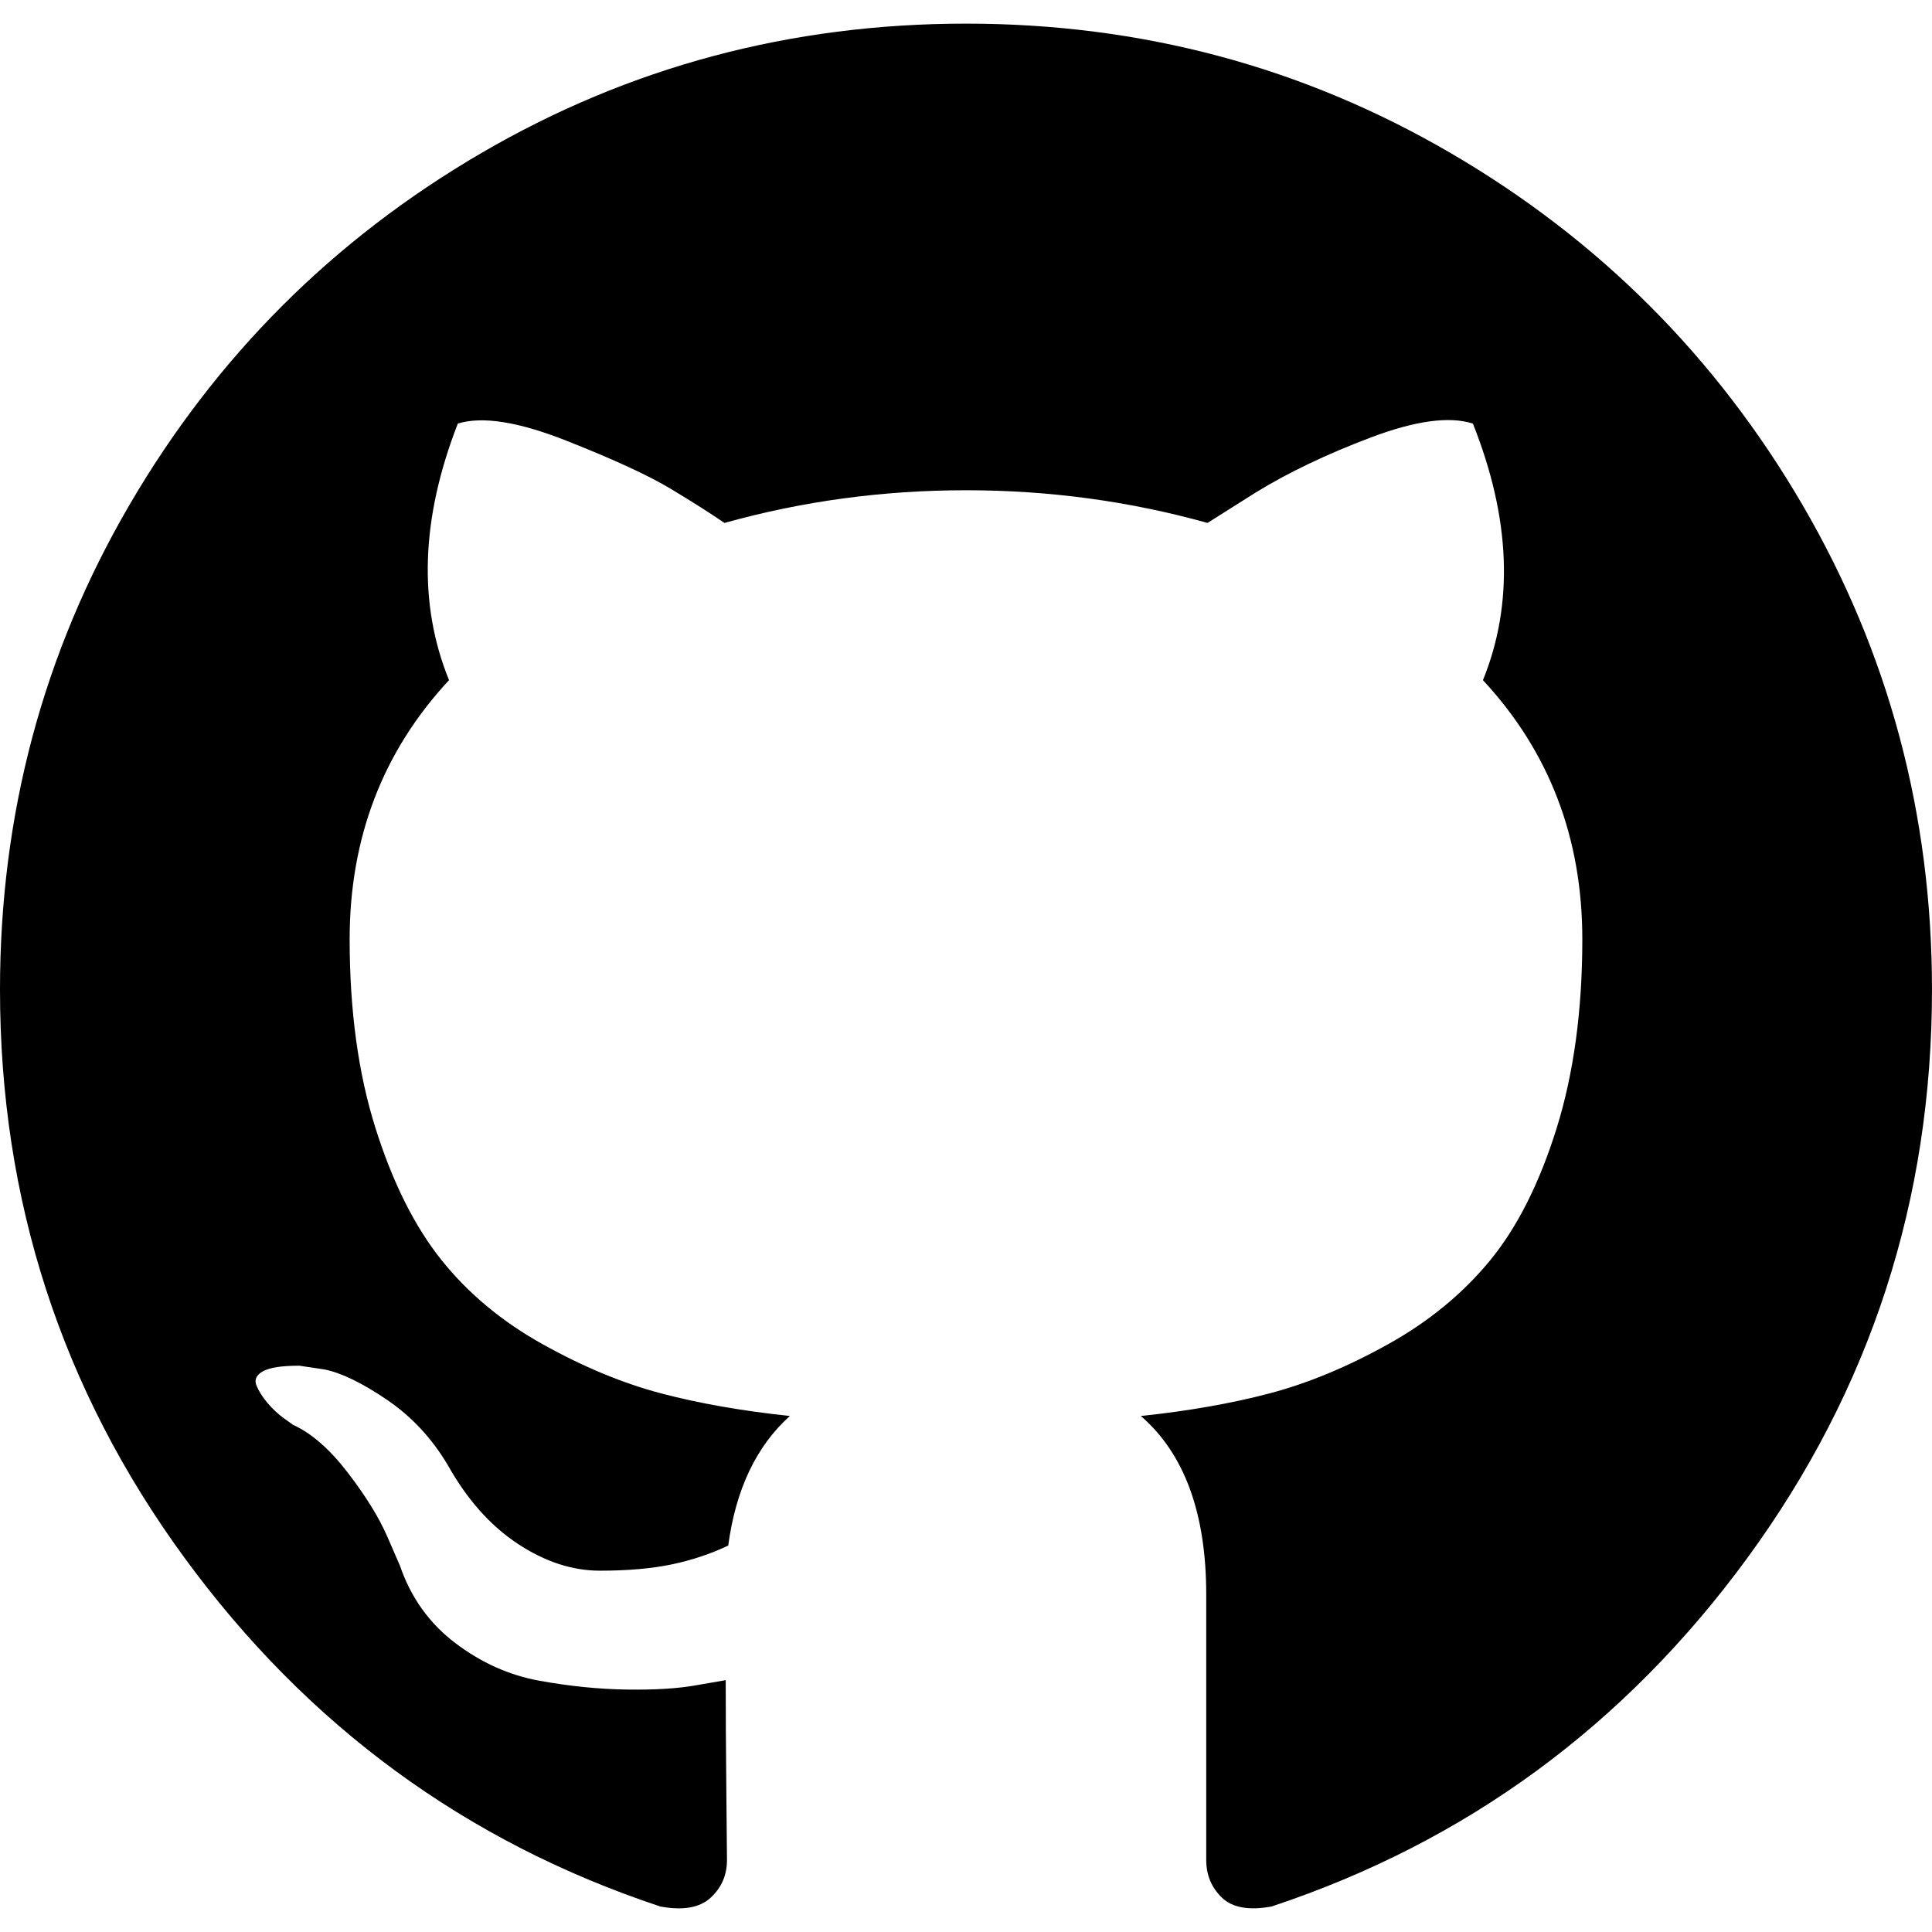
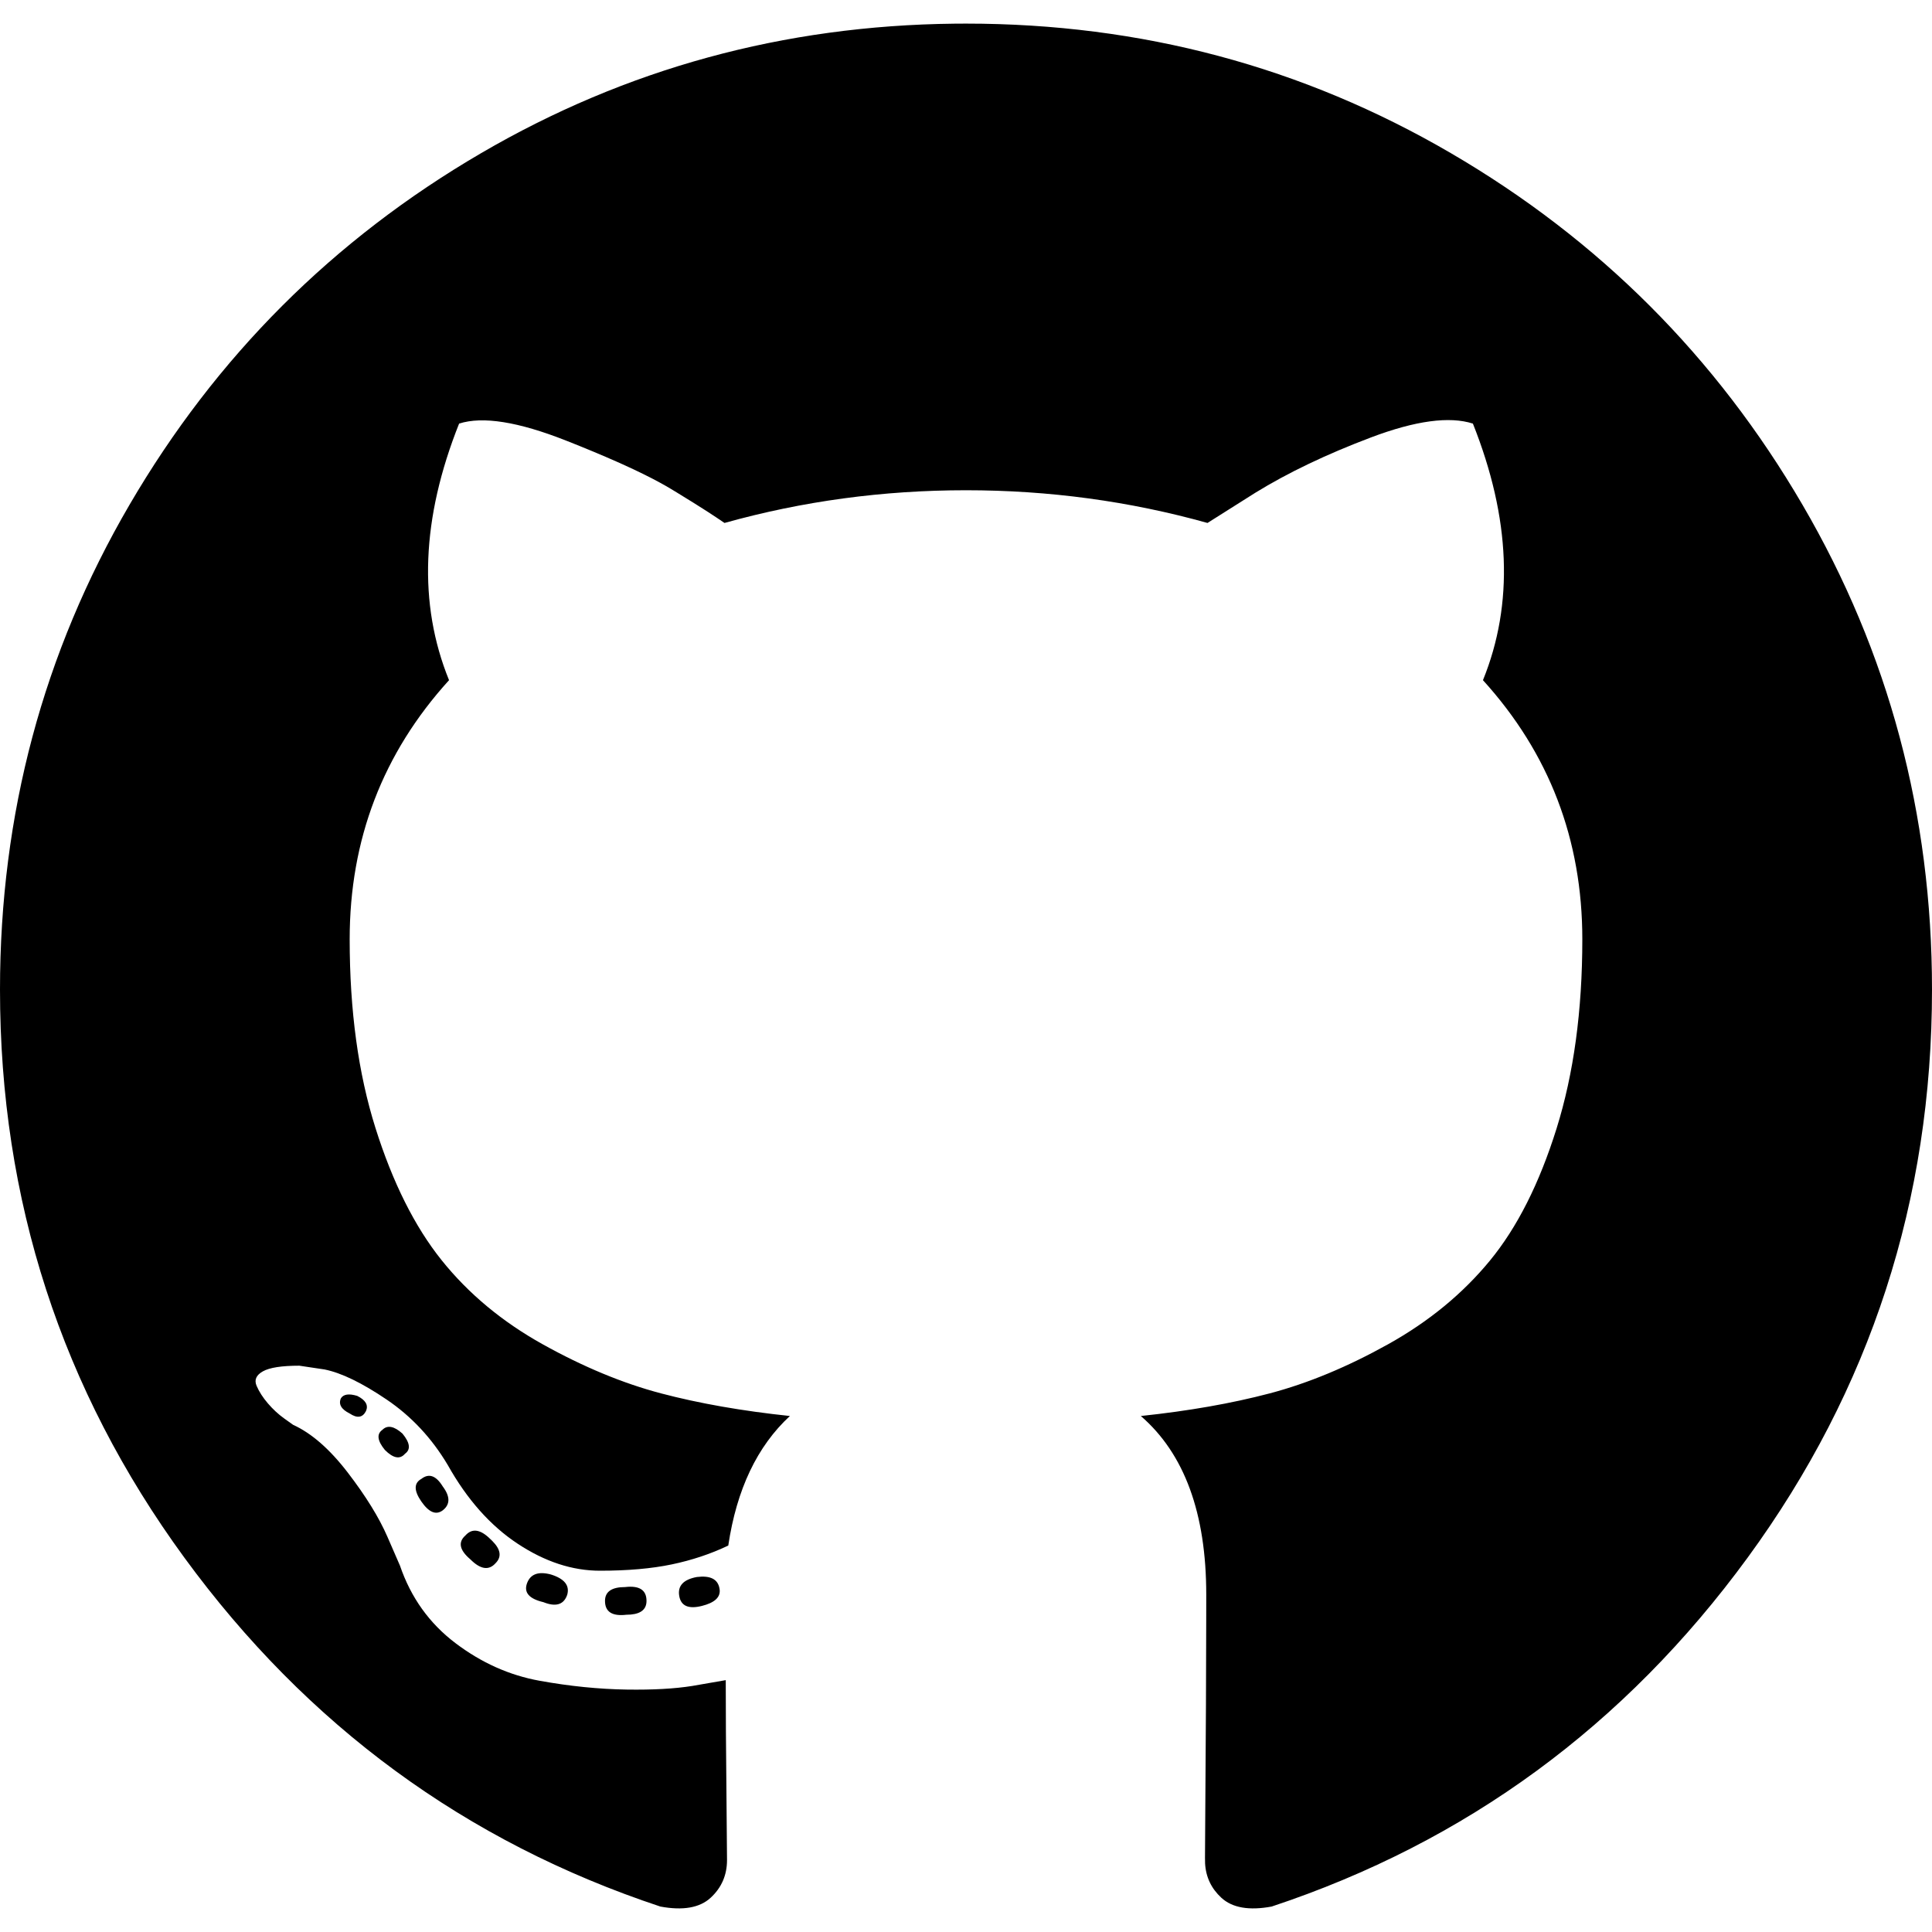
- <svg xmlns="http://www.w3.org/2000/svg" version="1.1" id="Capa_1" x="0px" y="0px" width="438.549px" height="438.549px" viewBox="0 0 438.549 438.549" style="enable-background:new 0 0 438.549 438.549;" xml:space="preserve">
+ <svg xmlns="http://www.w3.org/2000/svg" width="24" height="24" viewBox="0 0 128 128" version="1.1" preserveAspectRatio="xMidYMid" class="">
  <g>
-     <path d="M409.132,114.573c-19.608-33.596-46.205-60.194-79.798-79.8C295.736,15.166,259.057,5.365,219.271,5.365   c-39.781,0-76.472,9.804-110.063,29.408c-33.596,19.605-60.192,46.204-79.8,79.8C9.803,148.168,0,184.854,0,224.63   c0,47.78,13.94,90.745,41.827,128.906c27.884,38.164,63.906,64.572,108.063,79.227c5.14,0.954,8.945,0.283,11.419-1.996   c2.475-2.282,3.711-5.14,3.711-8.562c0-0.571-0.049-5.708-0.144-15.417c-0.098-9.709-0.144-18.179-0.144-25.406l-6.567,1.136   c-4.187,0.767-9.469,1.092-15.846,1c-6.374-0.089-12.991-0.757-19.842-1.999c-6.854-1.231-13.229-4.086-19.13-8.559   c-5.898-4.473-10.085-10.328-12.56-17.556l-2.855-6.57c-1.903-4.374-4.899-9.233-8.992-14.559   c-4.093-5.331-8.232-8.945-12.419-10.848l-1.999-1.431c-1.332-0.951-2.568-2.098-3.711-3.429c-1.142-1.331-1.997-2.663-2.568-3.997   c-0.572-1.335-0.098-2.43,1.427-3.289c1.525-0.859,4.281-1.276,8.28-1.276l5.708,0.853c3.807,0.763,8.516,3.042,14.133,6.851   c5.614,3.806,10.229,8.754,13.846,14.842c4.38,7.806,9.657,13.754,15.846,17.847c6.184,4.093,12.419,6.136,18.699,6.136   c6.28,0,11.704-0.476,16.274-1.423c4.565-0.952,8.848-2.383,12.847-4.285c1.713-12.758,6.377-22.559,13.988-29.41   c-10.848-1.14-20.601-2.857-29.264-5.14c-8.658-2.286-17.605-5.996-26.835-11.14c-9.235-5.137-16.896-11.516-22.985-19.126   c-6.09-7.614-11.088-17.61-14.987-29.979c-3.901-12.374-5.852-26.648-5.852-42.826c0-23.035,7.52-42.637,22.557-58.817   c-7.044-17.318-6.379-36.732,1.997-58.24c5.52-1.715,13.706-0.428,24.554,3.853c10.85,4.283,18.794,7.952,23.84,10.994   c5.046,3.041,9.089,5.618,12.135,7.708c17.705-4.947,35.976-7.421,54.818-7.421s37.117,2.474,54.823,7.421l10.849-6.849   c7.419-4.57,16.18-8.758,26.262-12.565c10.088-3.805,17.802-4.853,23.134-3.138c8.562,21.509,9.325,40.922,2.279,58.24   c15.036,16.18,22.559,35.787,22.559,58.817c0,16.178-1.958,30.497-5.853,42.966c-3.9,12.471-8.941,22.457-15.125,29.979   c-6.191,7.521-13.901,13.85-23.131,18.986c-9.232,5.14-18.182,8.85-26.84,11.136c-8.662,2.286-18.415,4.004-29.263,5.146   c9.894,8.562,14.842,22.077,14.842,40.539v60.237c0,3.422,1.19,6.279,3.572,8.562c2.379,2.279,6.136,2.95,11.276,1.995   c44.163-14.653,80.185-41.062,108.068-79.226c27.88-38.161,41.825-81.126,41.825-128.906   C438.536,184.851,428.728,148.168,409.132,114.573z" />
+     <path d="M64,1.564 C75.611,1.564 86.319,4.425 96.125,10.147 C105.931,15.869 113.694,23.633 119.417,33.439 C125.139,43.244 128,53.953 128,65.564 C128,79.508 123.931,92.05 115.792,103.189 C107.653,114.328 97.139,122.036 84.25,126.314 C82.75,126.592 81.639,126.397 80.917,125.731 C80.25,125.115 79.891,124.358 79.84,123.458 L79.834,123.084 L79.834,123.084 L79.898,112.888 L79.898,112.888 L79.915,107.371 L79.915,107.371 L79.917,105.647 L79.917,105.647 C79.917,100.258 78.472,96.314 75.583,93.814 C78.75,93.48 81.597,92.98 84.125,92.314 C86.653,91.647 89.264,90.564 91.958,89.064 C94.653,87.564 96.903,85.716 98.708,83.522 C100.514,81.328 101.986,78.411 103.125,74.772 C104.264,71.133 104.833,66.953 104.833,62.23 C104.833,55.619 102.639,49.897 98.25,45.064 C100.305,40.008 100.083,34.341 97.583,28.064 C96.028,27.564 93.778,27.869 90.833,28.98 C87.889,30.092 85.333,31.314 83.167,32.647 L80,34.647 C74.833,33.203 69.5,32.48 64,32.48 C58.5,32.48 53.167,33.203 48,34.647 C47.838,34.536 47.667,34.42 47.486,34.3 L46.915,33.925 C46.814,33.861 46.712,33.795 46.607,33.728 L45.949,33.312 L45.949,33.312 L44.853,32.636 L44.853,32.636 L44.458,32.397 C44.237,32.264 43.998,32.126 43.739,31.985 L43.195,31.696 L43.195,31.696 L42.601,31.397 C42.395,31.296 42.18,31.192 41.956,31.087 L41.26,30.766 C41.14,30.712 41.018,30.657 40.893,30.602 L40.121,30.265 L40.121,30.265 L39.298,29.917 L39.298,29.917 L38.425,29.558 C38.125,29.437 37.817,29.314 37.5,29.189 C34.333,27.939 31.972,27.564 30.417,28.064 C27.917,34.341 27.695,40.008 29.75,45.064 C25.361,49.897 23.167,55.619 23.167,62.23 C23.167,66.953 23.736,71.119 24.875,74.73 C26.014,78.341 27.472,81.258 29.25,83.48 C31.028,85.703 33.264,87.564 35.958,89.064 C38.653,90.564 41.264,91.647 43.792,92.314 C46.319,92.98 49.167,93.48 52.333,93.814 C50.167,95.814 48.805,98.675 48.25,102.397 C47.083,102.953 45.833,103.369 44.5,103.647 C43.167,103.925 41.583,104.064 39.75,104.064 C37.917,104.064 36.097,103.467 34.292,102.272 C32.486,101.078 30.944,99.341 29.667,97.064 C28.611,95.286 27.264,93.842 25.625,92.73 C23.986,91.619 22.611,90.953 21.5,90.73 L19.833,90.481 C18.667,90.481 17.861,90.606 17.417,90.855 C16.972,91.105 16.833,91.425 17,91.814 C17.167,92.203 17.417,92.592 17.75,92.98 C18.083,93.369 18.445,93.703 18.833,93.98 L19.417,94.397 C20.639,94.953 21.847,96.008 23.042,97.564 C24.236,99.119 25.111,100.536 25.667,101.814 L26.5,103.73 C27.222,105.841 28.445,107.55 30.167,108.855 C31.889,110.161 33.75,110.994 35.75,111.355 C37.75,111.717 39.681,111.911 41.542,111.939 C43.248,111.964 44.685,111.885 45.855,111.7 L48.083,111.314 L48.094,114.741 L48.094,114.741 L48.167,123.23 L48.167,123.23 C48.167,124.23 47.806,125.064 47.083,125.73 C46.361,126.397 45.25,126.592 43.75,126.314 C30.861,122.036 20.347,114.328 12.208,103.189 C4.069,92.05 0,79.508 0,65.564 C0,53.952 2.861,43.244 8.583,33.439 C14.306,23.633 22.069,15.869 31.875,10.147 C41.467,4.549 51.924,1.689 63.244,1.568 L64,1.564 Z M24.25,93.481 C24.416,93.092 24.222,92.758 23.666,92.481 C23.111,92.314 22.75,92.37 22.583,92.647 C22.416,93.036 22.611,93.37 23.166,93.647 C23.666,93.981 24.028,93.925 24.25,93.481 Z M26.833,96.314 C27.222,96.036 27.166,95.592 26.666,94.981 C26.111,94.481 25.666,94.397 25.333,94.731 C24.944,95.008 25,95.453 25.5,96.064 C26.055,96.619 26.5,96.703 26.833,96.314 Z M29.333,100.064 C29.833,99.675 29.833,99.147 29.333,98.481 C28.889,97.758 28.417,97.592 27.917,97.98 C27.416,98.258 27.416,98.758 27.917,99.481 C28.417,100.203 28.889,100.397 29.333,100.064 Z M32.833,103.564 C33.25,103.147 33.178,102.657 32.618,102.094 L32.5,101.981 C31.833,101.314 31.278,101.231 30.833,101.731 C30.333,102.175 30.444,102.703 31.166,103.314 C31.833,103.981 32.389,104.064 32.833,103.564 Z M37.583,105.647 C37.75,105.036 37.389,104.592 36.5,104.314 C35.666,104.092 35.139,104.286 34.916,104.897 C34.694,105.508 35.055,105.925 36,106.147 C36.781,106.46 37.294,106.333 37.538,105.766 L37.583,105.647 Z M42.833,106.064 C42.833,105.342 42.361,105.036 41.416,105.147 C40.528,105.147 40.083,105.453 40.083,106.064 C40.083,106.786 40.555,107.092 41.5,106.981 C42.329,106.981 42.772,106.714 42.827,106.182 L42.833,106.064 Z M47.666,105.231 C47.555,104.619 47.055,104.369 46.166,104.481 C45.278,104.647 44.889,105.064 45,105.731 C45.111,106.397 45.611,106.619 46.5,106.397 C47.329,106.19 47.724,105.837 47.682,105.339 L47.666,105.231 Z" fill="currentColor" />
  </g>
</svg>
